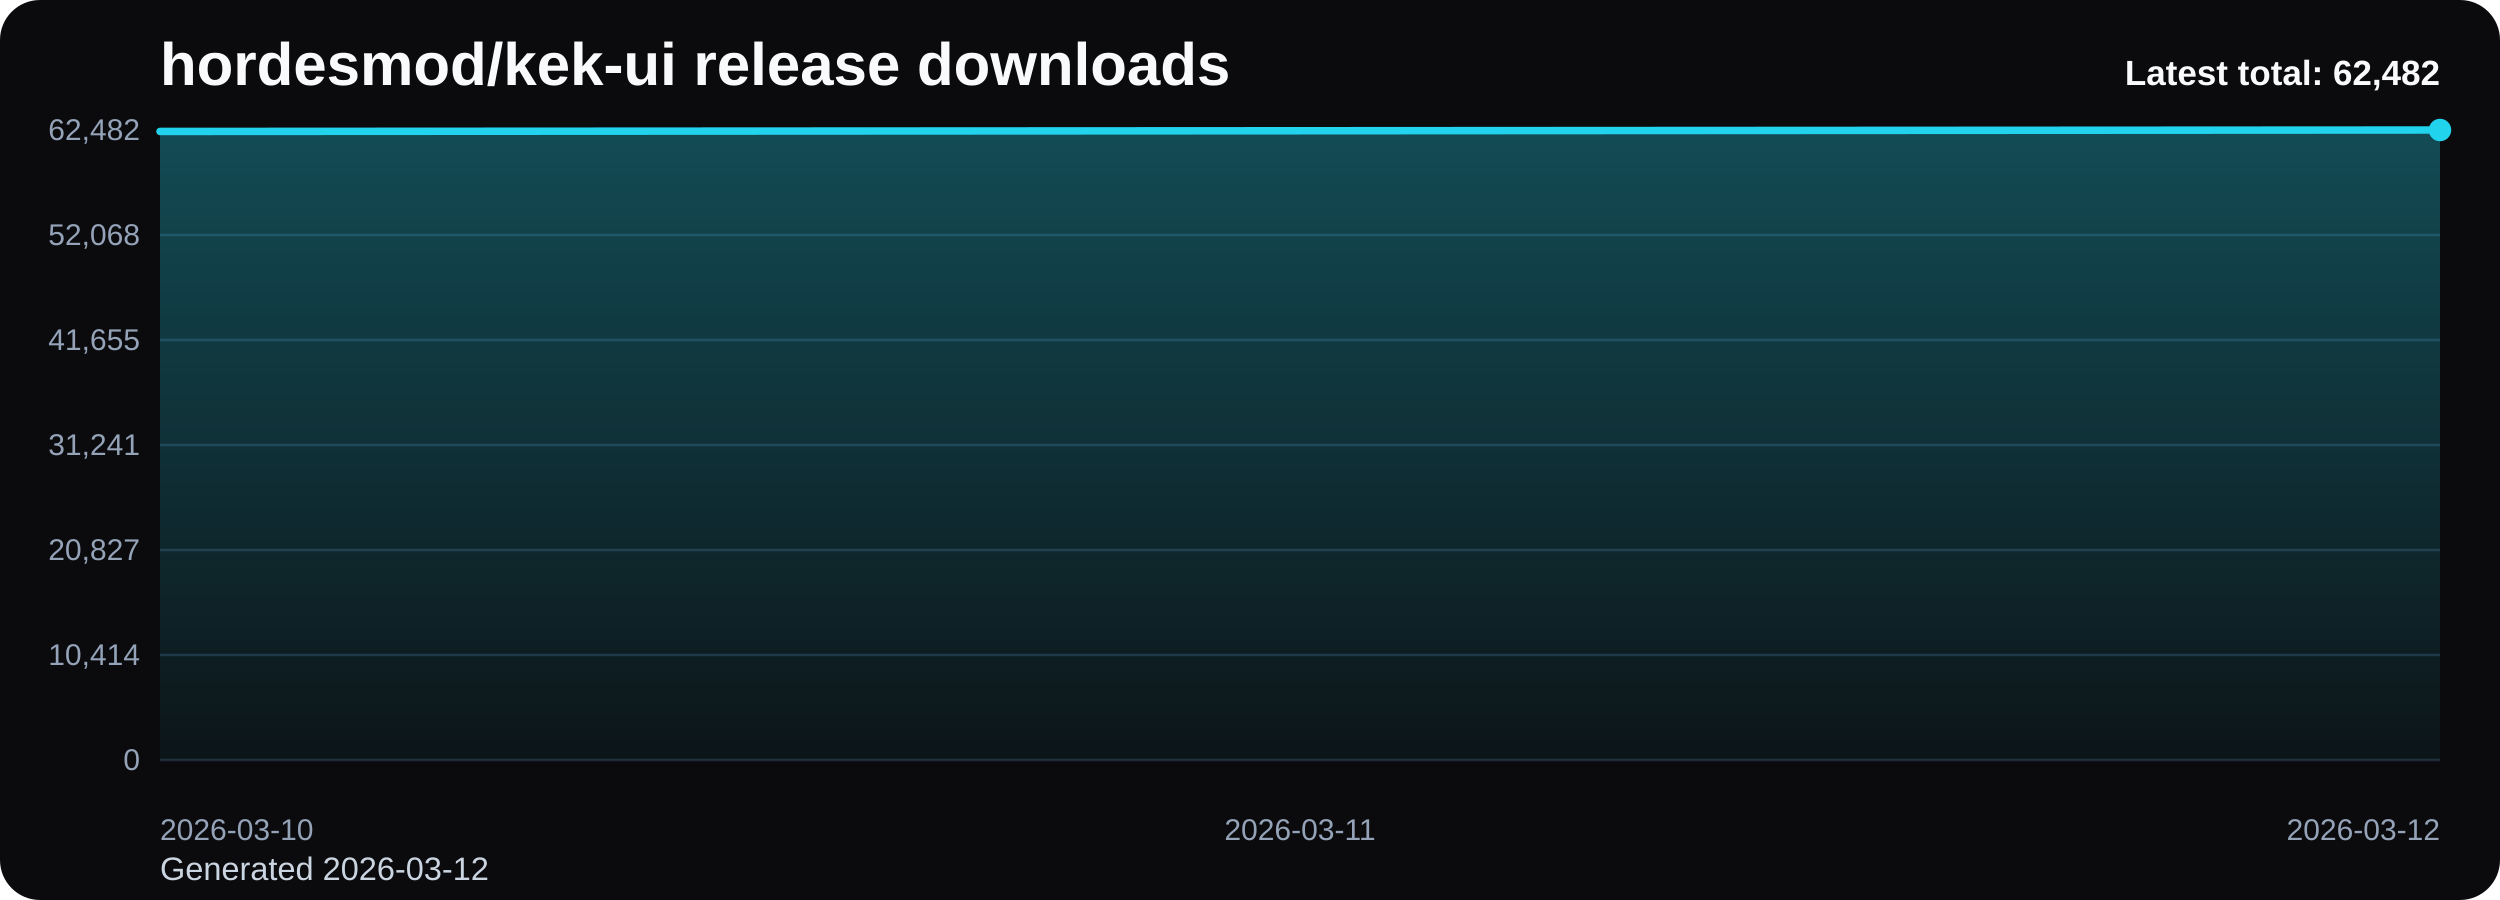
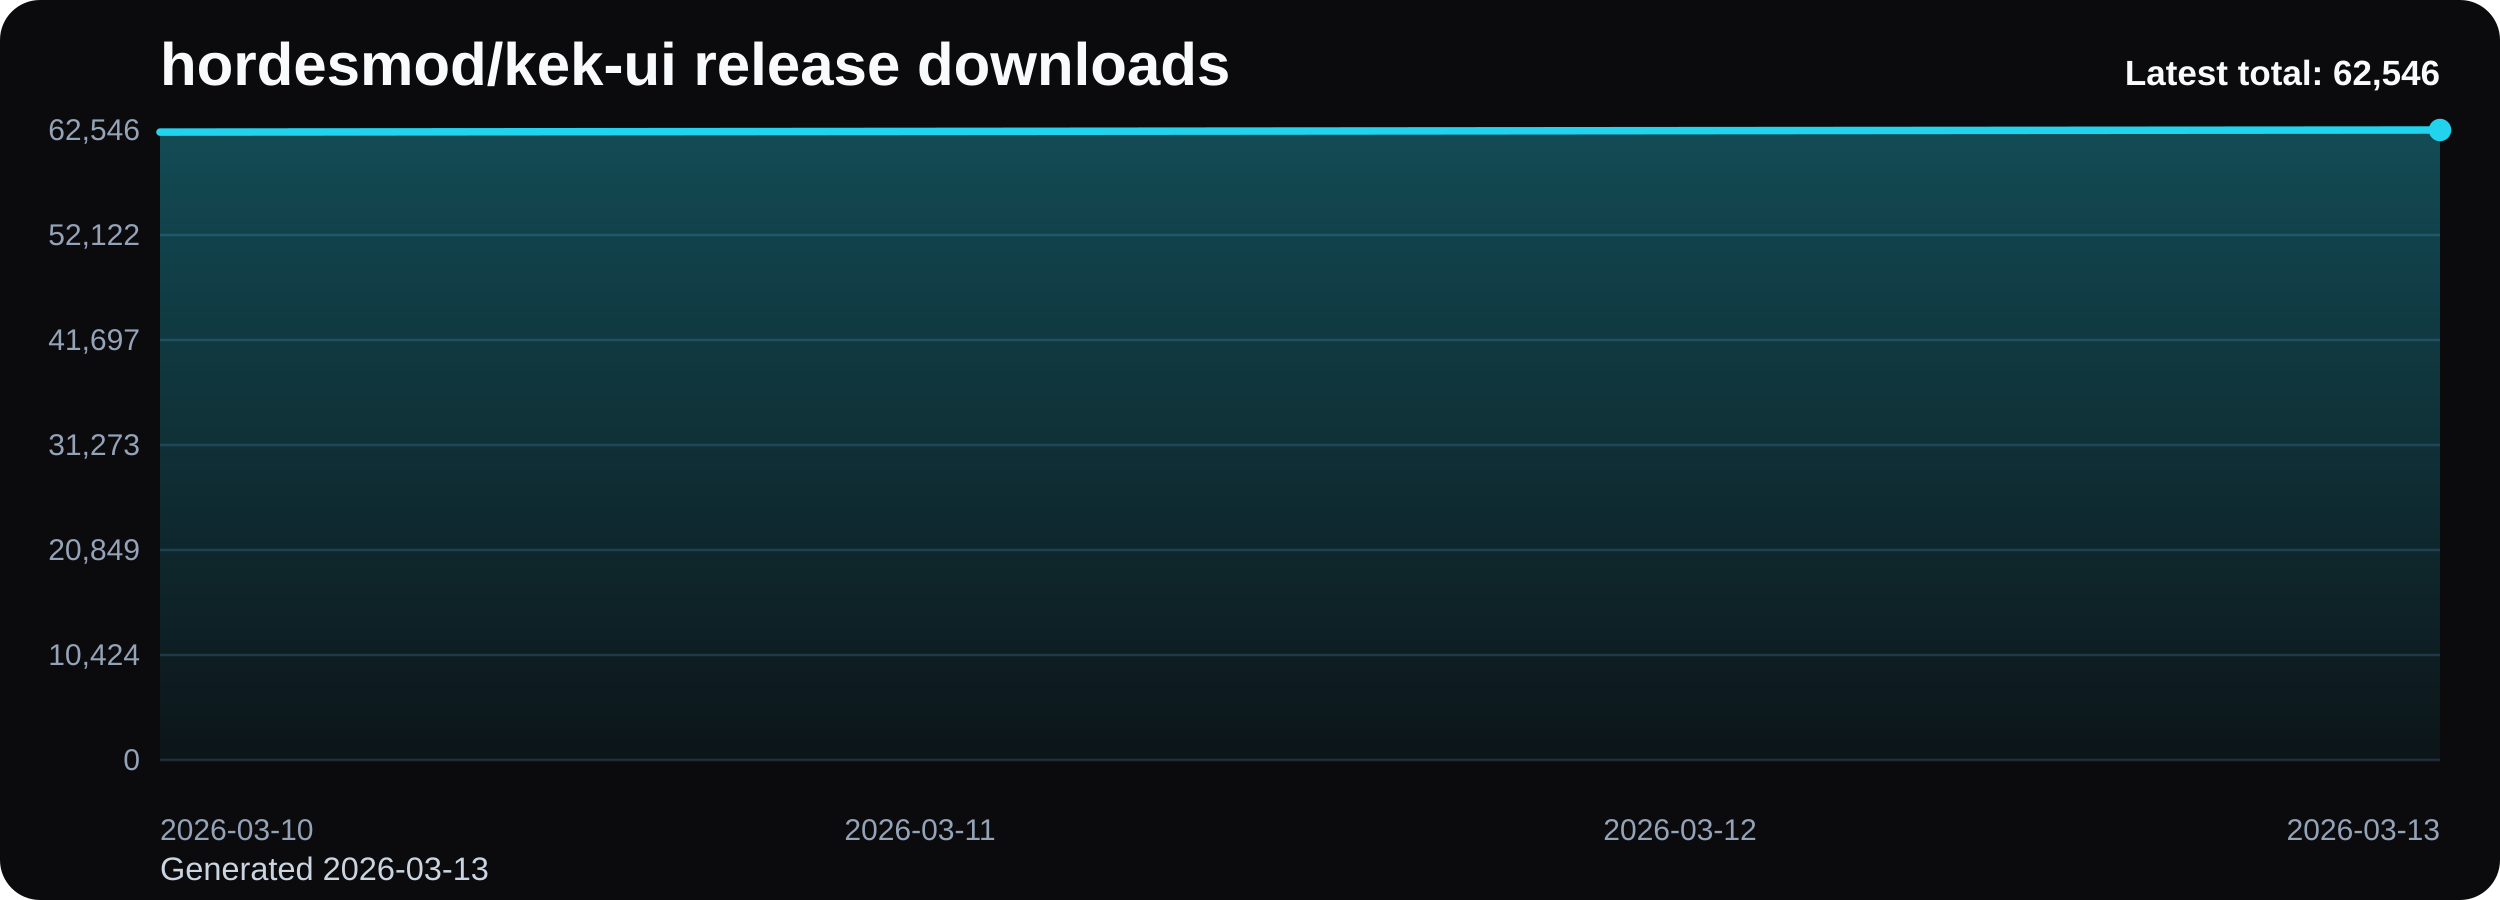
<svg xmlns="http://www.w3.org/2000/svg" viewBox="0 0 1000 360" role="img" aria-label="hordesmod/kek-ui release downloads chart">
  <defs>
    <linearGradient id="fill-total-trend-black" x1="0" y1="0" x2="0" y2="1">
      <stop offset="0%" stop-color="#22d3ee" stop-opacity="0.32" />
      <stop offset="100%" stop-color="#22d3ee" stop-opacity="0.05" />
    </linearGradient>
    <style>
      .bg { fill: #0b0b0d; }
      .title { font: 700 24px Arial, sans-serif; fill: #f8fafc; }
      .sub { font: 400 13px Arial, sans-serif; fill: #cbd5e1; }
      .grid { stroke: #1f2937; stroke-width: 1; }
      .axis { font: 400 12px Arial, sans-serif; fill: #94a3b8; }
      .line { fill: none; stroke: #22d3ee; stroke-width: 3; stroke-linecap: round; stroke-linejoin: round; }
      .dot { fill: #22d3ee; }
      .value { font: 600 11px Arial, sans-serif; fill: #cbd5e1; }
      .latest { font: 700 14px Arial, sans-serif; fill: #f8fafc; }
    </style>
  </defs>
  <rect class="bg" x="0" y="0" width="1000" height="360" rx="16" />
  <text class="title" x="64" y="34">hordesmod/kek-ui release downloads</text>
-   <text class="sub" x="64" y="352">Generated 2026-03-12</text>
+   <text class="sub" x="64" y="352">Generated 2026-03-13</text>
  <line x1="64" y1="52.00" x2="976" y2="52.00" class="grid" />
-   <text x="56" y="56.00" text-anchor="end" class="axis">62,482</text>
+   <text x="56" y="56.00" text-anchor="end" class="axis">62,546</text>
  <line x1="64" y1="94.00" x2="976" y2="94.00" class="grid" />
-   <text x="56" y="98.00" text-anchor="end" class="axis">52,068</text>
+   <text x="56" y="98.00" text-anchor="end" class="axis">52,122</text>
  <line x1="64" y1="136.00" x2="976" y2="136.00" class="grid" />
-   <text x="56" y="140.00" text-anchor="end" class="axis">41,655</text>
+   <text x="56" y="140.00" text-anchor="end" class="axis">41,697</text>
  <line x1="64" y1="178.00" x2="976" y2="178.00" class="grid" />
-   <text x="56" y="182.00" text-anchor="end" class="axis">31,241</text>
+   <text x="56" y="182.00" text-anchor="end" class="axis">31,273</text>
  <line x1="64" y1="220.00" x2="976" y2="220.00" class="grid" />
-   <text x="56" y="224.00" text-anchor="end" class="axis">20,827</text>
+   <text x="56" y="224.00" text-anchor="end" class="axis">20,849</text>
  <line x1="64" y1="262.00" x2="976" y2="262.00" class="grid" />
-   <text x="56" y="266.00" text-anchor="end" class="axis">10,414</text>
+   <text x="56" y="266.00" text-anchor="end" class="axis">10,424</text>
  <line x1="64" y1="304.00" x2="976" y2="304.00" class="grid" />
  <text x="56" y="308.00" text-anchor="end" class="axis">0</text>
-   <path d="M 64.00 304 L 64.00 52.58 L 520.00 52.30 L 976.00 52.00 L 976.00 304 Z" fill="url(#fill-total-trend-black)" />
-   <polyline class="line" points="64.00,52.58 520.00,52.30 976.00,52.00" />
+   <path d="M 64.00 304 L 64.00 52.84 L 368.00 52.56 L 672.00 52.26 L 976.00 52.00 L 976.00 304 Z" fill="url(#fill-total-trend-black)" />
+   <polyline class="line" points="64.00,52.84 368.00,52.56 672.00,52.26 976.00,52.00" />
  <circle class="dot" cx="976.00" cy="52.00" r="4.5" />
  <text class="axis" x="64.00" y="336" text-anchor="start">2026-03-10</text>
-   <text class="axis" x="520.00" y="336" text-anchor="middle">2026-03-11</text>
-   <text class="axis" x="976.00" y="336" text-anchor="end">2026-03-12</text>
-   <text class="latest" x="976" y="34" text-anchor="end">Latest total: 62,482</text>
+   <text class="axis" x="368.00" y="336" text-anchor="middle">2026-03-11</text>
+   <text class="axis" x="672.00" y="336" text-anchor="middle">2026-03-12</text>
+   <text class="axis" x="976.00" y="336" text-anchor="end">2026-03-13</text>
+   <text class="latest" x="976" y="34" text-anchor="end">Latest total: 62,546</text>
</svg>
